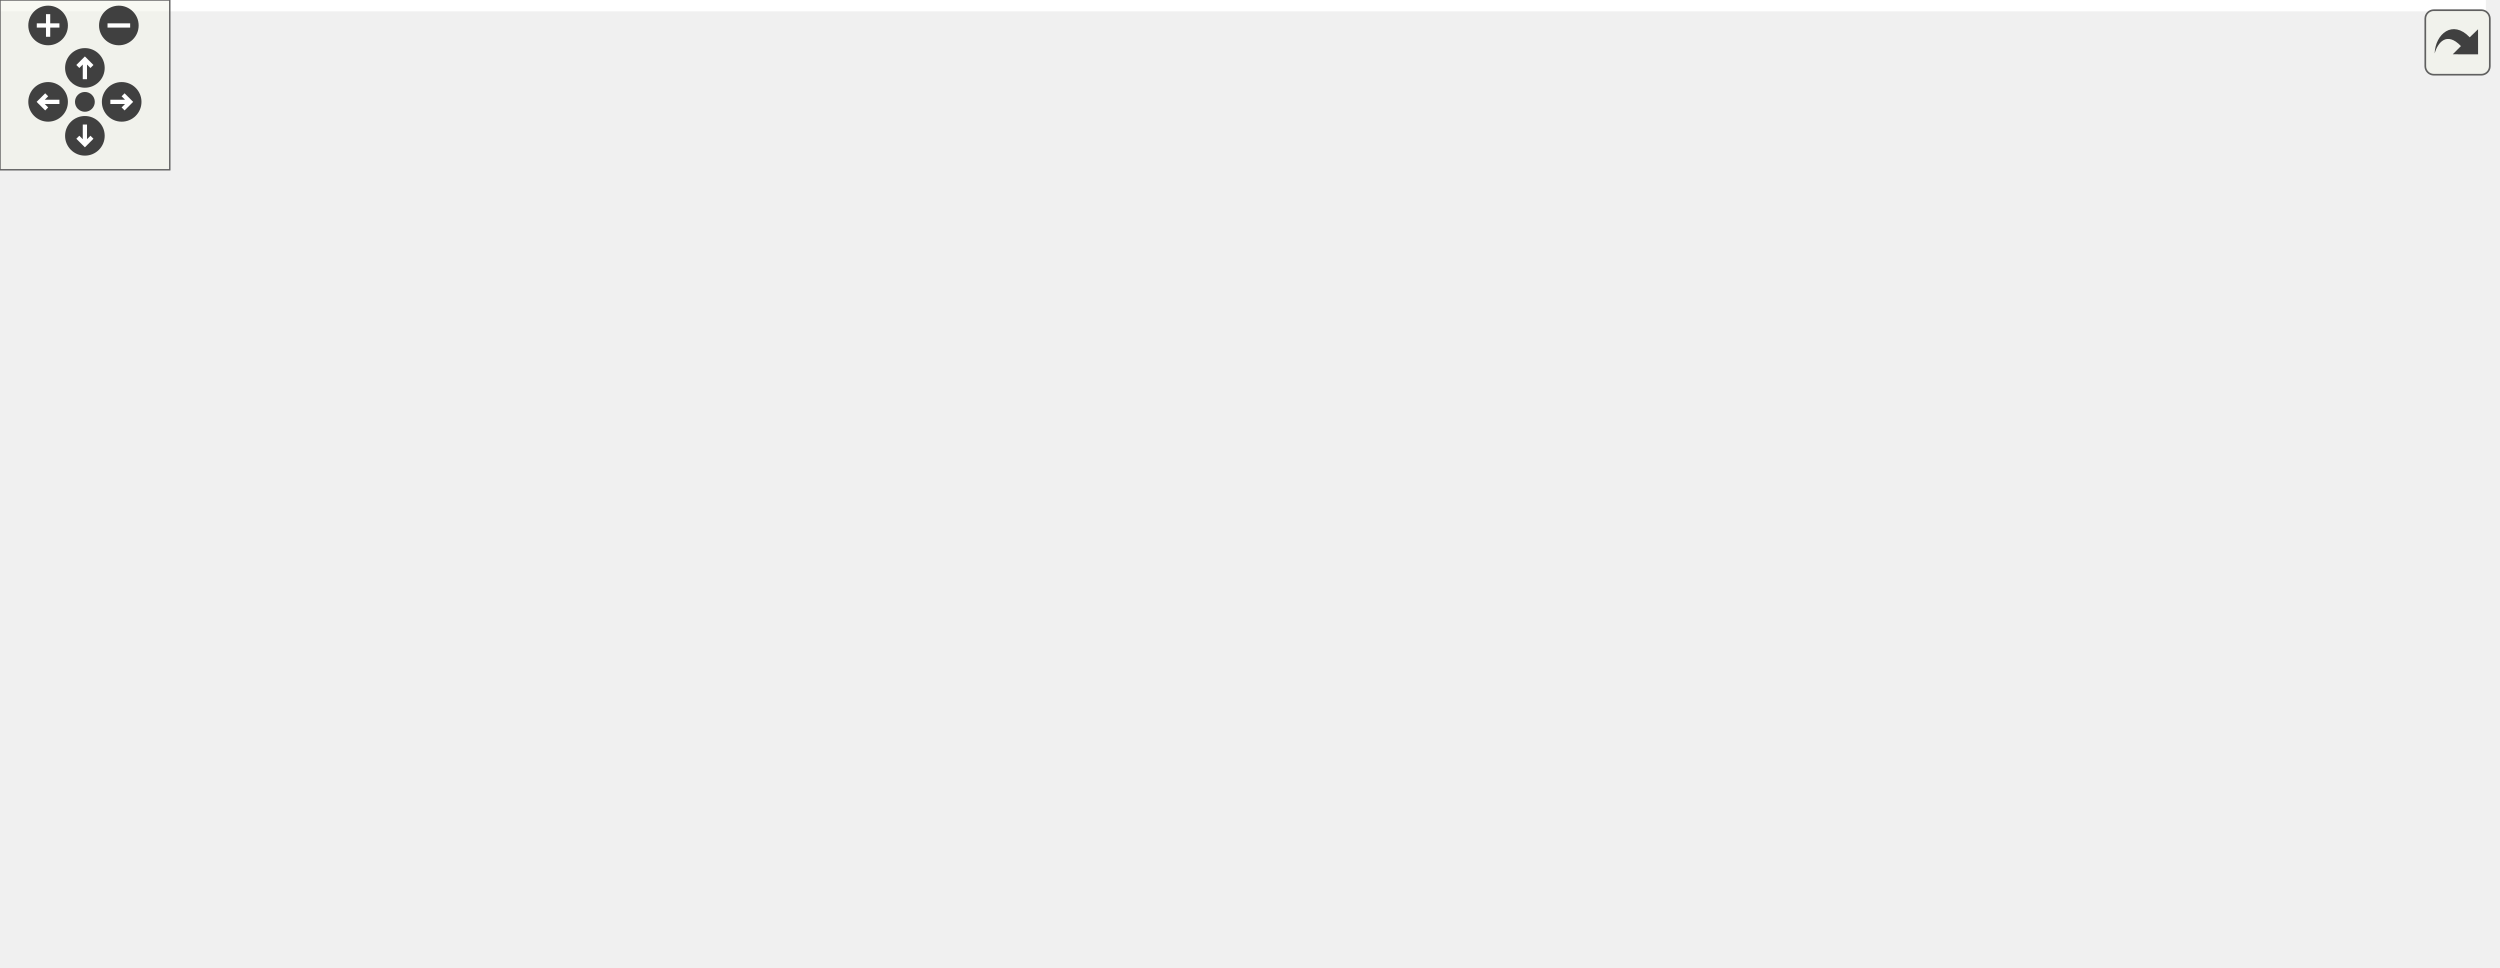
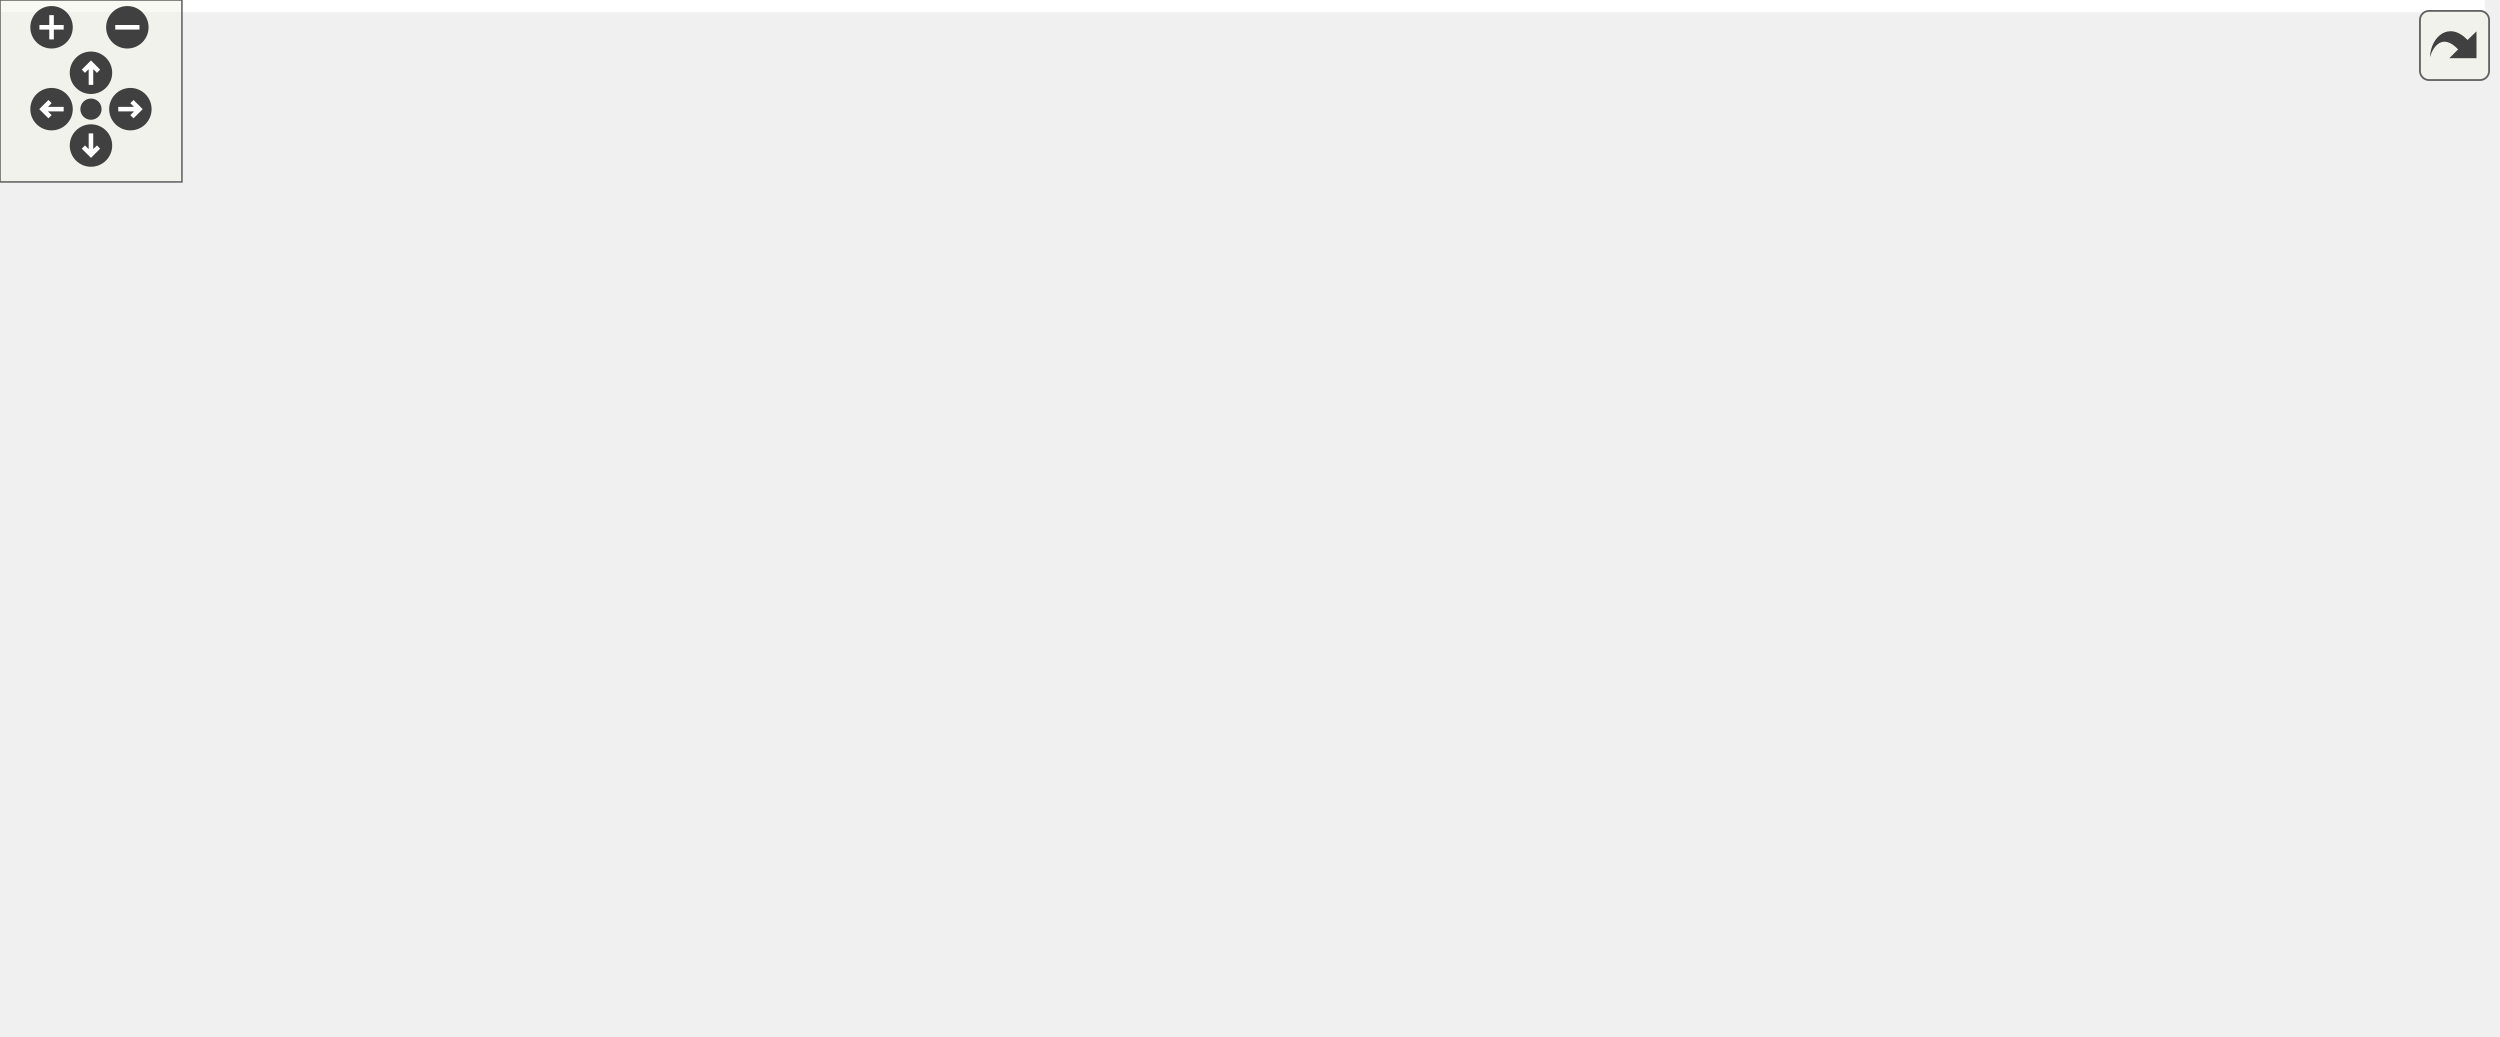
<svg xmlns="http://www.w3.org/2000/svg" xmlns:xlink="http://www.w3.org/1999/xlink" id="main" version="1.1" xml:space="preserve">
  <style type="text/css">
.edge:hover path { stroke: red; }
.edge:hover polygon { stroke: red; fill: red; }
</style>
  <defs>
    <circle id="rim" cx="0" cy="0" r="7" />
    <circle id="rim2" cx="0" cy="0" r="3.5" />
    <g id="zoomPlus">
      <use xlink:href="#rim" fill="#404040">
        <set attributeName="fill" to="#808080" begin="zoomplus.mouseover" end="zoomplus.mouseout" />
      </use>
      <path d="M-4,0h8M0,-4v8" fill="none" stroke="white" stroke-width="1.5" pointer-events="none" />
    </g>
    <g id="zoomMin">
      <use xlink:href="#rim" fill="#404040">
        <set attributeName="fill" to="#808080" begin="zoomminus.mouseover" end="zoomminus.mouseout" />
      </use>
      <path d="M-4,0h8" fill="none" stroke="white" stroke-width="1.5" pointer-events="none" />
    </g>
    <g id="dirArrow">
      <path fill="none" stroke="white" stroke-width="1.5" d="M0,-3.0v7 M-2.5,-0.5L0,-3.0L2.5,-0.5" />
    </g>
    <g id="resetDef">
      <use xlink:href="#rim2" fill="#404040">
        <set attributeName="fill" to="#808080" begin="reset.mouseover" end="reset.mouseout" />
      </use>
    </g>
  </defs>
  <svg id="graph" class="graph">
    <g id="viewport">
-       <polygon fill="white" stroke="transparent" points="-4,4 -4,-281 878.5,-281 878.5,4 -4,4" />
+       <polygon fill="white" stroke="transparent" points="-4,4 -4,-281 819.5,-281 819.5,4 -4,4" />
      <g id="node1" class="node">
        <g id="a_node1">
          <a xlink:title="Pachner moves on 2+1 dimensional foliated Delaunay triangulations.">
-             <polygon fill="#bfbfbf" stroke="black" points="553,-246.5 553,-276.5 682,-276.5 682,-246.5 553,-246.5" />
-             <text text-anchor="start" x="561" y="-264.5" font-family="Helvetica,sans-Serif" font-size="10.00">include/Ergodic_moves</text>
-             <text text-anchor="middle" x="617.5" y="-253.5" font-family="Helvetica,sans-Serif" font-size="10.00">_3.hpp</text>
+             <polygon fill="#bfbfbf" stroke="black" points="494,-246.5 494,-276.5 623,-276.5 623,-246.5 494,-246.5" />
+             <text text-anchor="start" x="502" y="-264.5" font-family="Helvetica,sans-Serif" font-size="10.00">include/Ergodic_moves</text>
+             <text text-anchor="middle" x="558.5" y="-253.5" font-family="Helvetica,sans-Serif" font-size="10.00">_3.hpp</text>
          </a>
        </g>
      </g>
      <g id="node2" class="node">
        <g id="a_node2">
          <a xlink:href="_move__command_8hpp.html" target="_top" xlink:title="Do ergodic moves using the Command pattern.">
-             <polygon fill="white" stroke="black" points="292,-185 292,-204 449,-204 449,-185 292,-185" />
-             <text text-anchor="middle" x="370.5" y="-192" font-family="Helvetica,sans-Serif" font-size="10.00">include/Move_command.hpp</text>
+             <polygon fill="white" stroke="black" points="233,-185 233,-204 390,-204 390,-185 233,-185" />
+             <text text-anchor="middle" x="311.5" y="-192" font-family="Helvetica,sans-Serif" font-size="10.00">include/Move_command.hpp</text>
          </a>
        </g>
      </g>
      <g id="edge1" class="edge">
-         <path fill="none" stroke="midnightblue" d="M554.46,-243.91C506.09,-231.18 441.28,-214.13 402.91,-204.03" />
-         <polygon fill="midnightblue" stroke="midnightblue" points="553.65,-247.32 564.21,-246.48 555.43,-240.55 553.65,-247.32" />
+         <path fill="none" stroke="midnightblue" d="M495.46,-243.91C447.09,-231.18 382.28,-214.13 343.91,-204.03" />
+         <polygon fill="midnightblue" stroke="midnightblue" points="494.65,-247.32 505.21,-246.48 496.43,-240.55 494.65,-247.32" />
+       </g>
+       <g id="node11" class="node">
+         <g id="a_node11">
+           <a xlink:href="_apply__move__test_8cpp.html" target="_top" xlink:title="Applying ergodic moves to manifolds.">
+             <polygon fill="white" stroke="black" points="408,-185 408,-204 557,-204 557,-185 408,-185" />
+             <text text-anchor="middle" x="482.5" y="-192" font-family="Helvetica,sans-Serif" font-size="10.00">tests/Apply_move_test.cpp</text>
+           </a>
+         </g>
+       </g>
+       <g id="edge11" class="edge">
+         <path fill="none" stroke="midnightblue" d="M534.15,-239.67C520.11,-227.67 503.22,-213.22 492.67,-204.19" />
+         <polygon fill="midnightblue" stroke="midnightblue" points="532.13,-242.56 542.01,-246.4 536.68,-237.24 532.13,-242.56" />
      </g>
      <g id="node12" class="node">
        <g id="a_node12">
-           <a xlink:href="_apply__move__test_8cpp.html" target="_top" xlink:title="Applying ergodic moves to manifolds.">
-             <polygon fill="white" stroke="black" points="467,-185 467,-204 616,-204 616,-185 467,-185" />
-             <text text-anchor="middle" x="541.5" y="-192" font-family="Helvetica,sans-Serif" font-size="10.00">tests/Apply_move_test.cpp</text>
+           <a xlink:href="_ergodic__moves__3__test_8cpp.html" target="_top" xlink:title="Tests for ergodic moves on foliated triangulations.">
+             <polygon fill="white" stroke="black" points="575.5,-179.5 575.5,-209.5 693.5,-209.5 693.5,-179.5 575.5,-179.5" />
+             <text text-anchor="start" x="583.5" y="-197.5" font-family="Helvetica,sans-Serif" font-size="10.00">tests/Ergodic_moves</text>
+             <text text-anchor="middle" x="634.5" y="-186.5" font-family="Helvetica,sans-Serif" font-size="10.00">_3_test.cpp</text>
          </a>
        </g>
      </g>
      <g id="edge12" class="edge">
-         <path fill="none" stroke="midnightblue" d="M593.15,-239.67C579.11,-227.67 562.22,-213.22 551.67,-204.19" />
-         <polygon fill="midnightblue" stroke="midnightblue" points="591.13,-242.56 601.01,-246.4 595.68,-237.24 591.13,-242.56" />
+         <path fill="none" stroke="midnightblue" d="M582.61,-239.88C594.16,-230.01 607.69,-218.43 618.04,-209.58" />
+         <polygon fill="midnightblue" stroke="midnightblue" points="580.32,-237.24 574.99,-246.4 584.87,-242.56 580.32,-237.24" />
      </g>
      <g id="node13" class="node">
        <g id="a_node13">
-           <a xlink:href="_ergodic__moves__3__test_8cpp.html" target="_top" xlink:title="Tests for ergodic moves on foliated triangulations.">
-             <polygon fill="white" stroke="black" points="634.5,-179.5 634.5,-209.5 752.5,-209.5 752.5,-179.5 634.5,-179.5" />
-             <text text-anchor="start" x="642.5" y="-197.5" font-family="Helvetica,sans-Serif" font-size="10.00">tests/Ergodic_moves</text>
-             <text text-anchor="middle" x="693.5" y="-186.5" font-family="Helvetica,sans-Serif" font-size="10.00">_3_test.cpp</text>
+           <a xlink:href="_function__ref__test_8cpp_source.html" target="_top" xlink:title=" ">
+             <polygon fill="white" stroke="black" points="711.5,-179.5 711.5,-209.5 815.5,-209.5 815.5,-179.5 711.5,-179.5" />
+             <text text-anchor="start" x="719.5" y="-197.5" font-family="Helvetica,sans-Serif" font-size="10.00">tests/Function_ref</text>
+             <text text-anchor="middle" x="763.5" y="-186.5" font-family="Helvetica,sans-Serif" font-size="10.00">_test.cpp</text>
          </a>
        </g>
      </g>
      <g id="edge13" class="edge">
-         <path fill="none" stroke="midnightblue" d="M641.61,-239.88C653.16,-230.01 666.69,-218.43 677.04,-209.58" />
-         <polygon fill="midnightblue" stroke="midnightblue" points="639.32,-237.24 633.99,-246.4 643.87,-242.56 639.32,-237.24" />
-       </g>
-       <g id="node14" class="node">
-         <g id="a_node14">
-           <a xlink:href="_function__ref__test_8cpp_source.html" target="_top" xlink:title=" ">
-             <polygon fill="white" stroke="black" points="770.5,-179.5 770.5,-209.5 874.5,-209.5 874.5,-179.5 770.5,-179.5" />
-             <text text-anchor="start" x="778.5" y="-197.5" font-family="Helvetica,sans-Serif" font-size="10.00">tests/Function_ref</text>
-             <text text-anchor="middle" x="822.5" y="-186.5" font-family="Helvetica,sans-Serif" font-size="10.00">_test.cpp</text>
-           </a>
-         </g>
-       </g>
-       <g id="edge14" class="edge">
-         <path fill="none" stroke="midnightblue" d="M671.29,-243.44C704.52,-232.91 746.65,-219.55 778,-209.61" />
-         <polygon fill="midnightblue" stroke="midnightblue" points="670.2,-240.12 661.73,-246.48 672.32,-246.79 670.2,-240.12" />
+         <path fill="none" stroke="midnightblue" d="M612.29,-243.44C645.52,-232.91 687.65,-219.55 719,-209.61" />
+         <polygon fill="midnightblue" stroke="midnightblue" points="611.2,-240.12 602.73,-246.48 613.32,-246.79 611.2,-240.12" />
      </g>
      <g id="node3" class="node">
        <g id="a_node3">
          <a xlink:href="_move__strategy_8hpp.html" target="_top" xlink:title="Template class for move algorithms (strategies) on manifolds.">
-             <polygon fill="white" stroke="black" points="220,-118 220,-137 367,-137 367,-118 220,-118" />
-             <text text-anchor="middle" x="293.5" y="-125" font-family="Helvetica,sans-Serif" font-size="10.00">include/Move_strategy.hpp</text>
+             <polygon fill="white" stroke="black" points="161,-118 161,-137 308,-137 308,-118 161,-118" />
+             <text text-anchor="middle" x="234.5" y="-125" font-family="Helvetica,sans-Serif" font-size="10.00">include/Move_strategy.hpp</text>
          </a>
        </g>
      </g>
      <g id="edge2" class="edge">
-         <path fill="none" stroke="midnightblue" d="M352.39,-178.21C337.22,-165.41 316.11,-147.59 303.72,-137.13" />
-         <polygon fill="midnightblue" stroke="midnightblue" points="350.22,-180.96 360.12,-184.73 354.73,-175.61 350.22,-180.96" />
-       </g>
-       <g id="node11" class="node">
-         <g id="a_node11">
+         <path fill="none" stroke="midnightblue" d="M293.39,-178.21C278.22,-165.41 257.11,-147.59 244.72,-137.13" />
+         <polygon fill="midnightblue" stroke="midnightblue" points="291.22,-180.96 301.12,-184.73 295.73,-175.61 291.22,-180.96" />
+       </g>
+       <g id="node10" class="node">
+         <g id="a_node10">
          <a xlink:href="_move__command__test_8cpp.html" target="_top" xlink:title="Tests of MoveCommand, that is, that moves are handled properly.">
-             <polygon fill="white" stroke="black" points="385,-112.5 385,-142.5 510,-142.5 510,-112.5 385,-112.5" />
-             <text text-anchor="start" x="393" y="-130.5" font-family="Helvetica,sans-Serif" font-size="10.00">tests/Move_command</text>
-             <text text-anchor="middle" x="447.5" y="-119.5" font-family="Helvetica,sans-Serif" font-size="10.00">_test.cpp</text>
-           </a>
-         </g>
-       </g>
-       <g id="edge11" class="edge">
-         <path fill="none" stroke="midnightblue" d="M388.58,-178.24C401.36,-167.45 418.36,-153.1 430.81,-142.59" />
-         <polygon fill="midnightblue" stroke="midnightblue" points="386.27,-175.61 380.88,-184.73 390.78,-180.96 386.27,-175.61" />
+             <polygon fill="white" stroke="black" points="326,-112.5 326,-142.5 451,-142.5 451,-112.5 326,-112.5" />
+             <text text-anchor="start" x="334" y="-130.5" font-family="Helvetica,sans-Serif" font-size="10.00">tests/Move_command</text>
+             <text text-anchor="middle" x="388.5" y="-119.5" font-family="Helvetica,sans-Serif" font-size="10.00">_test.cpp</text>
+           </a>
+         </g>
+       </g>
+       <g id="edge10" class="edge">
+         <path fill="none" stroke="midnightblue" d="M329.58,-178.24C342.36,-167.45 359.36,-153.1 371.81,-142.59" />
+         <polygon fill="midnightblue" stroke="midnightblue" points="327.27,-175.61 321.88,-184.73 331.78,-180.96 327.27,-175.61" />
      </g>
      <g id="node4" class="node">
        <g id="a_node4">
          <a xlink:href="_metropolis_8hpp.html" target="_top" xlink:title="Perform Metropolis-Hastings algorithm on Delaunay Triangulations.">
-             <polygon fill="white" stroke="black" points="152.5,-56.5 152.5,-75.5 280.5,-75.5 280.5,-56.5 152.5,-56.5" />
-             <text text-anchor="middle" x="216.5" y="-63.5" font-family="Helvetica,sans-Serif" font-size="10.00">include/Metropolis.hpp</text>
+             <polygon fill="white" stroke="black" points="93.5,-56.5 93.5,-75.5 221.5,-75.5 221.5,-56.5 93.5,-56.5" />
+             <text text-anchor="middle" x="157.5" y="-63.5" font-family="Helvetica,sans-Serif" font-size="10.00">include/Metropolis.hpp</text>
          </a>
        </g>
      </g>
      <g id="edge3" class="edge">
-         <path fill="none" stroke="midnightblue" d="M274.47,-111.79C259.7,-100.38 239.74,-84.96 227.51,-75.51" />
-         <polygon fill="midnightblue" stroke="midnightblue" points="272.41,-114.63 282.47,-117.98 276.69,-109.09 272.41,-114.63" />
+         <path fill="none" stroke="midnightblue" d="M215.47,-111.79C200.7,-100.38 180.74,-84.96 168.51,-75.51" />
+         <polygon fill="midnightblue" stroke="midnightblue" points="213.41,-114.63 223.47,-117.98 217.69,-109.09 213.41,-114.63" />
      </g>
      <g id="node8" class="node">
        <g id="a_node8">
          <a xlink:href="_move__always_8hpp.html" target="_top" xlink:title="Randomly selects moves to always perform on triangulations.">
-             <polygon fill="white" stroke="black" points="329,-56.5 329,-75.5 472,-75.5 472,-56.5 329,-56.5" />
-             <text text-anchor="middle" x="400.5" y="-63.5" font-family="Helvetica,sans-Serif" font-size="10.00">include/Move_always.hpp</text>
+             <polygon fill="white" stroke="black" points="240,-56.5 240,-75.5 383,-75.5 383,-56.5 240,-56.5" />
+             <text text-anchor="middle" x="311.5" y="-63.5" font-family="Helvetica,sans-Serif" font-size="10.00">include/Move_always.hpp</text>
          </a>
        </g>
      </g>
      <g id="edge7" class="edge">
-         <path fill="none" stroke="midnightblue" d="M317.68,-113.06C338.38,-101.54 367.57,-85.31 385.2,-75.51" />
-         <polygon fill="midnightblue" stroke="midnightblue" points="315.87,-110.06 308.83,-117.98 319.27,-116.17 315.87,-110.06" />
+         <path fill="none" stroke="midnightblue" d="M253.53,-111.79C268.3,-100.38 288.26,-84.96 300.49,-75.51" />
+         <polygon fill="midnightblue" stroke="midnightblue" points="251.31,-109.09 245.53,-117.98 255.59,-114.63 251.31,-109.09" />
      </g>
      <g id="node5" class="node">
        <g id="a_node5">
          <a xlink:href="cdt-opt_8cpp.html" target="_top" xlink:title="Outputs values to determine optimizations.">
            <polygon fill="white" stroke="black" points="246,-0.5 246,-19.5 335,-19.5 335,-0.5 246,-0.5" />
            <text text-anchor="middle" x="290.5" y="-7.5" font-family="Helvetica,sans-Serif" font-size="10.00">src/cdt-opt.cpp</text>
          </a>
        </g>
      </g>
      <g id="edge4" class="edge">
-         <path fill="none" stroke="midnightblue" d="M236.53,-50.38C249.91,-40.62 267.06,-28.11 278.39,-19.83" />
-         <polygon fill="midnightblue" stroke="midnightblue" points="234.4,-47.6 228.39,-56.32 238.53,-53.26 234.4,-47.6" />
+         <path fill="none" stroke="midnightblue" d="M187.95,-52.64C212.91,-42.5 247.58,-28.43 269.52,-19.52" />
+         <polygon fill="midnightblue" stroke="midnightblue" points="186.52,-49.44 178.57,-56.44 189.16,-55.92 186.52,-49.44" />
      </g>
      <g id="node6" class="node">
        <g id="a_node6">
          <a xlink:href="cdt_8cpp.html" target="_top" xlink:title="The main executable.">
            <polygon fill="white" stroke="black" points="0,-0.5 0,-19.5 69,-19.5 69,-0.5 0,-0.5" />
            <text text-anchor="middle" x="34.5" y="-7.5" font-family="Helvetica,sans-Serif" font-size="10.00">src/cdt.cpp</text>
          </a>
        </g>
      </g>
      <g id="edge5" class="edge">
-         <path fill="none" stroke="midnightblue" d="M177.97,-53.57C143.64,-43.38 94.17,-28.7 63.2,-19.52" />
-         <polygon fill="midnightblue" stroke="midnightblue" points="177.08,-56.95 187.66,-56.44 179.07,-50.24 177.08,-56.95" />
+         <path fill="none" stroke="midnightblue" d="M128.73,-52.37C105.69,-42.26 74.02,-28.35 53.9,-19.52" />
+         <polygon fill="midnightblue" stroke="midnightblue" points="127.45,-55.63 138.01,-56.44 130.26,-49.22 127.45,-55.63" />
      </g>
      <g id="node7" class="node">
        <g id="a_node7">
          <a xlink:href="_metropolis__test_8cpp.html" target="_top" xlink:title="Tests for the Metropolis-Hastings algorithm.">
            <polygon fill="white" stroke="black" points="87.5,-0.5 87.5,-19.5 227.5,-19.5 227.5,-0.5 87.5,-0.5" />
            <text text-anchor="middle" x="157.5" y="-7.5" font-family="Helvetica,sans-Serif" font-size="10.00">tests/Metropolis_test.cpp</text>
          </a>
        </g>
      </g>
      <g id="edge6" class="edge">
-         <path fill="none" stroke="midnightblue" d="M199.61,-49.54C189.09,-39.91 175.93,-27.87 167.15,-19.83" />
-         <polygon fill="midnightblue" stroke="midnightblue" points="197.28,-52.15 207.02,-56.32 202.01,-46.99 197.28,-52.15" />
+         <path fill="none" stroke="midnightblue" d="M157.5,-45.8C157.5,-36.91 157.5,-26.78 157.5,-19.75" />
+         <polygon fill="midnightblue" stroke="midnightblue" points="154,-46.08 157.5,-56.08 161,-46.08 154,-46.08" />
      </g>
      <g id="edge8" class="edge">
-         <path fill="none" stroke="midnightblue" d="M373.74,-51.86C353.34,-41.85 325.83,-28.35 308.13,-19.65" />
-         <polygon fill="midnightblue" stroke="midnightblue" points="372.31,-55.06 382.83,-56.32 375.39,-48.78 372.31,-55.06" />
+         <path fill="none" stroke="midnightblue" d="M304.38,-46.69C300.84,-37.59 296.73,-27.01 293.9,-19.75" />
+         <polygon fill="midnightblue" stroke="midnightblue" points="301.15,-48.03 308.03,-56.08 307.67,-45.49 301.15,-48.03" />
      </g>
      <g id="node9" class="node">
        <g id="a_node9">
          <a xlink:href="_move__always__test_8cpp_source.html" target="_top" xlink:title=" ">
            <polygon fill="white" stroke="black" points="353,-0.5 353,-19.5 508,-19.5 508,-0.5 353,-0.5" />
            <text text-anchor="middle" x="430.5" y="-7.5" font-family="Helvetica,sans-Serif" font-size="10.00">tests/Move_always_test.cpp</text>
          </a>
        </g>
      </g>
      <g id="edge9" class="edge">
-         <path fill="none" stroke="midnightblue" d="M410.35,-47.27C415.47,-38.05 421.52,-27.17 425.64,-19.75" />
-         <polygon fill="midnightblue" stroke="midnightblue" points="407.25,-45.64 405.45,-56.08 413.37,-49.04 407.25,-45.64" />
-       </g>
-       <g id="node10" class="node">
-         <g id="a_node10">
-           <a xlink:href="_simulation_test_8cpp_source.html" target="_top" xlink:title=" ">
-             <polygon fill="white" stroke="black" points="526.5,-0.5 526.5,-19.5 662.5,-19.5 662.5,-0.5 526.5,-0.5" />
-             <text text-anchor="middle" x="594.5" y="-7.5" font-family="Helvetica,sans-Serif" font-size="10.00">tests/SimulationTest.cpp</text>
-           </a>
-         </g>
-       </g>
-       <g id="edge10" class="edge">
-         <path fill="none" stroke="midnightblue" d="M441.1,-53.7C477.72,-43.51 530.76,-28.74 563.9,-19.52" />
-         <polygon fill="midnightblue" stroke="midnightblue" points="439.94,-50.39 431.24,-56.44 441.81,-57.13 439.94,-50.39" />
+         <path fill="none" stroke="midnightblue" d="M339.64,-52.23C361.9,-42.13 392.36,-28.31 411.73,-19.52" />
+         <polygon fill="midnightblue" stroke="midnightblue" points="338.02,-49.12 330.36,-56.44 340.91,-55.5 338.02,-49.12" />
      </g>
    </g>
  </svg>
  <g id="navigator" transform="translate(0 0)" fill="#404254">
    <rect fill="#f2f5e9" fill-opacity="0.5" stroke="#606060" stroke-width=".5" x="0" y="0" width="60" height="60" />
    <use id="zoomplus" xlink:href="#zoomPlus" x="17" y="9" />
    <use id="zoomminus" xlink:href="#zoomMin" x="42" y="9" />
    <use id="reset" xlink:href="#resetDef" x="30" y="36" />
    <g id="arrowUp" xlink:href="#dirArrow" transform="translate(30 24)">
      <use xlink:href="#rim" fill="#404040">
        <set attributeName="fill" to="#808080" begin="arrowUp.mouseover" end="arrowUp.mouseout" />
      </use>
      <path fill="none" stroke="white" stroke-width="1.5" d="M0,-3.0v7 M-2.5,-0.5L0,-3.0L2.5,-0.5" />
    </g>
    <g id="arrowRight" xlink:href="#dirArrow" transform="rotate(90) translate(36 -43)">
      <use xlink:href="#rim" fill="#404040">
        <set attributeName="fill" to="#808080" begin="arrowRight.mouseover" end="arrowRight.mouseout" />
      </use>
      <path fill="none" stroke="white" stroke-width="1.5" d="M0,-3.0v7 M-2.5,-0.5L0,-3.0L2.5,-0.5" />
    </g>
    <g id="arrowDown" xlink:href="#dirArrow" transform="rotate(180) translate(-30 -48)">
      <use xlink:href="#rim" fill="#404040">
        <set attributeName="fill" to="#808080" begin="arrowDown.mouseover" end="arrowDown.mouseout" />
      </use>
      <path fill="none" stroke="white" stroke-width="1.5" d="M0,-3.0v7 M-2.5,-0.5L0,-3.0L2.5,-0.5" />
    </g>
    <g id="arrowLeft" xlink:href="#dirArrow" transform="rotate(270) translate(-36 17)">
      <use xlink:href="#rim" fill="#404040">
        <set attributeName="fill" to="#808080" begin="arrowLeft.mouseover" end="arrowLeft.mouseout" />
      </use>
      <path fill="none" stroke="white" stroke-width="1.5" d="M0,-3.0v7 M-2.5,-0.5L0,-3.0L2.5,-0.5" />
    </g>
  </g>
  <svg viewBox="0 0 15 15" width="100%" height="30px" preserveAspectRatio="xMaxYMin meet">
    <g id="arrow_out" transform="scale(0.3 0.3)">
      <a xlink:href="_ergodic__moves__3_8hpp__dep__incl_org.svg" target="_base">
        <rect id="button" ry="5" rx="5" y="6" x="6" height="38" width="38" fill="#f2f5e9" fill-opacity="0.5" stroke="#606060" stroke-width="1.0" />
        <path id="arrow" d="M 11.5,31.437 C 11.94,20.098 22.043,11.323 32.159,21.979 L 37.069,17.246 C 37.069,17.246 37.088,32 37.088,32 L 22.16,31.978 C 22.16,31.978 26.998,27.14 26.998,27.14 C 18.529,18.264 13.292,25.23 11.5,31.437 z" style="fill:#404040;" />
      </a>
    </g>
  </svg>
</svg>
